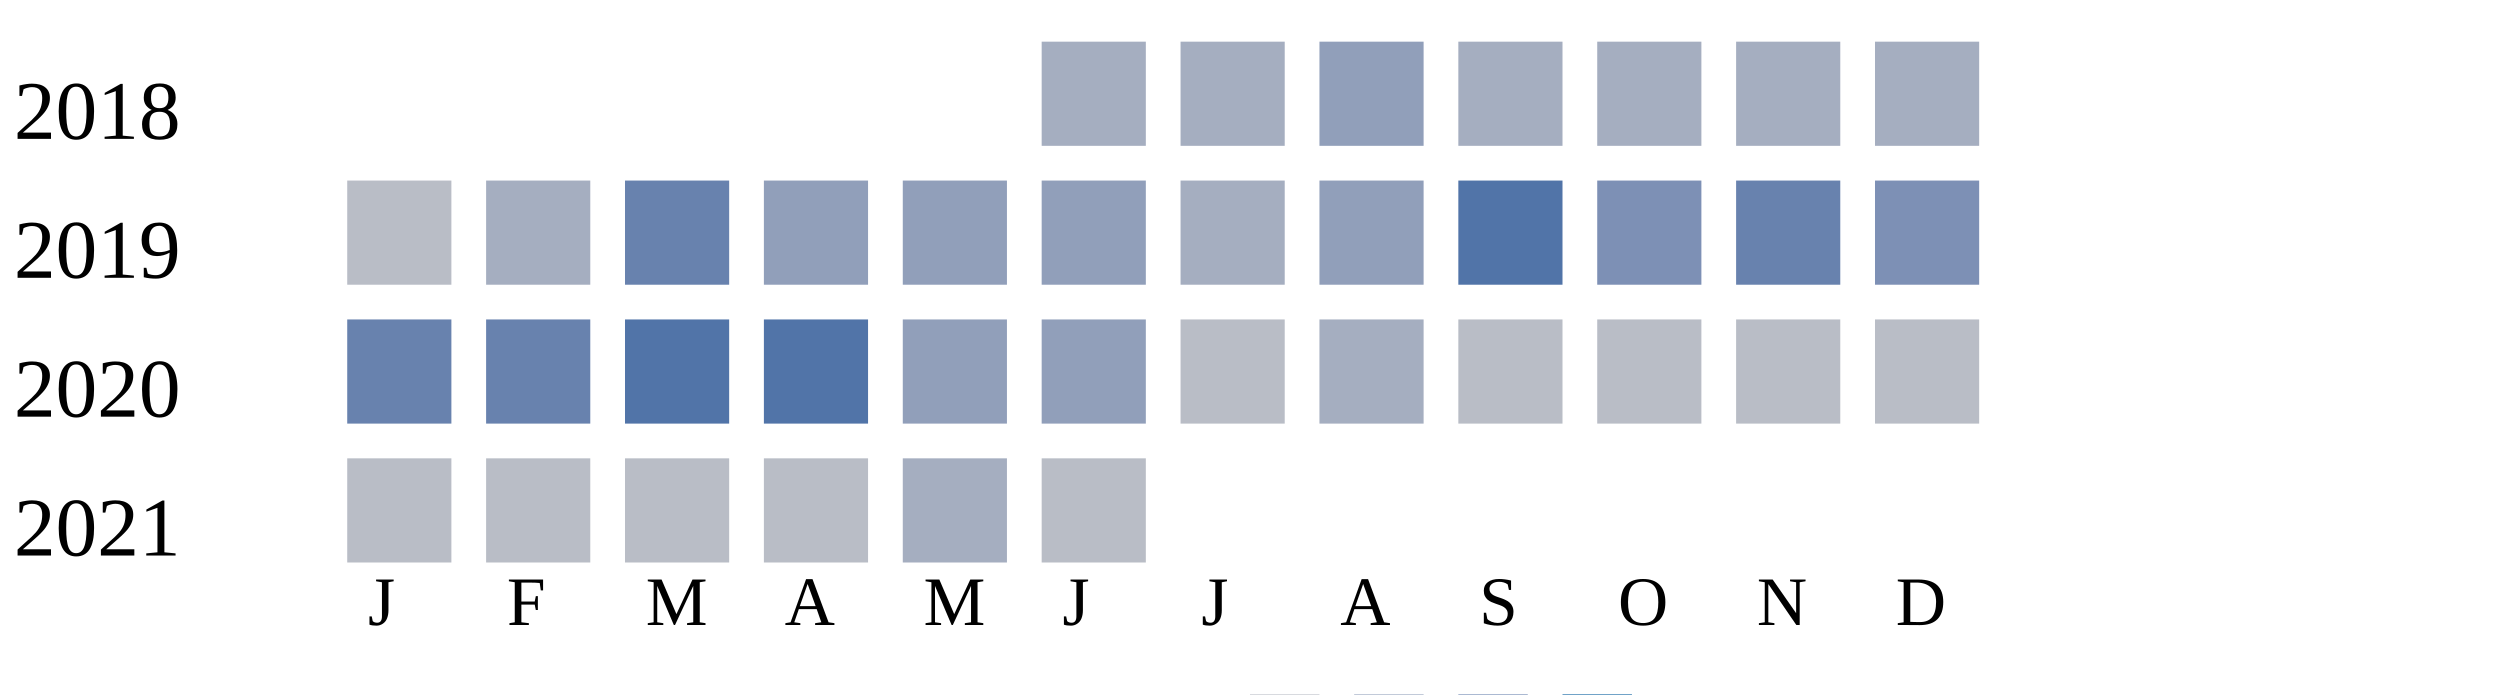
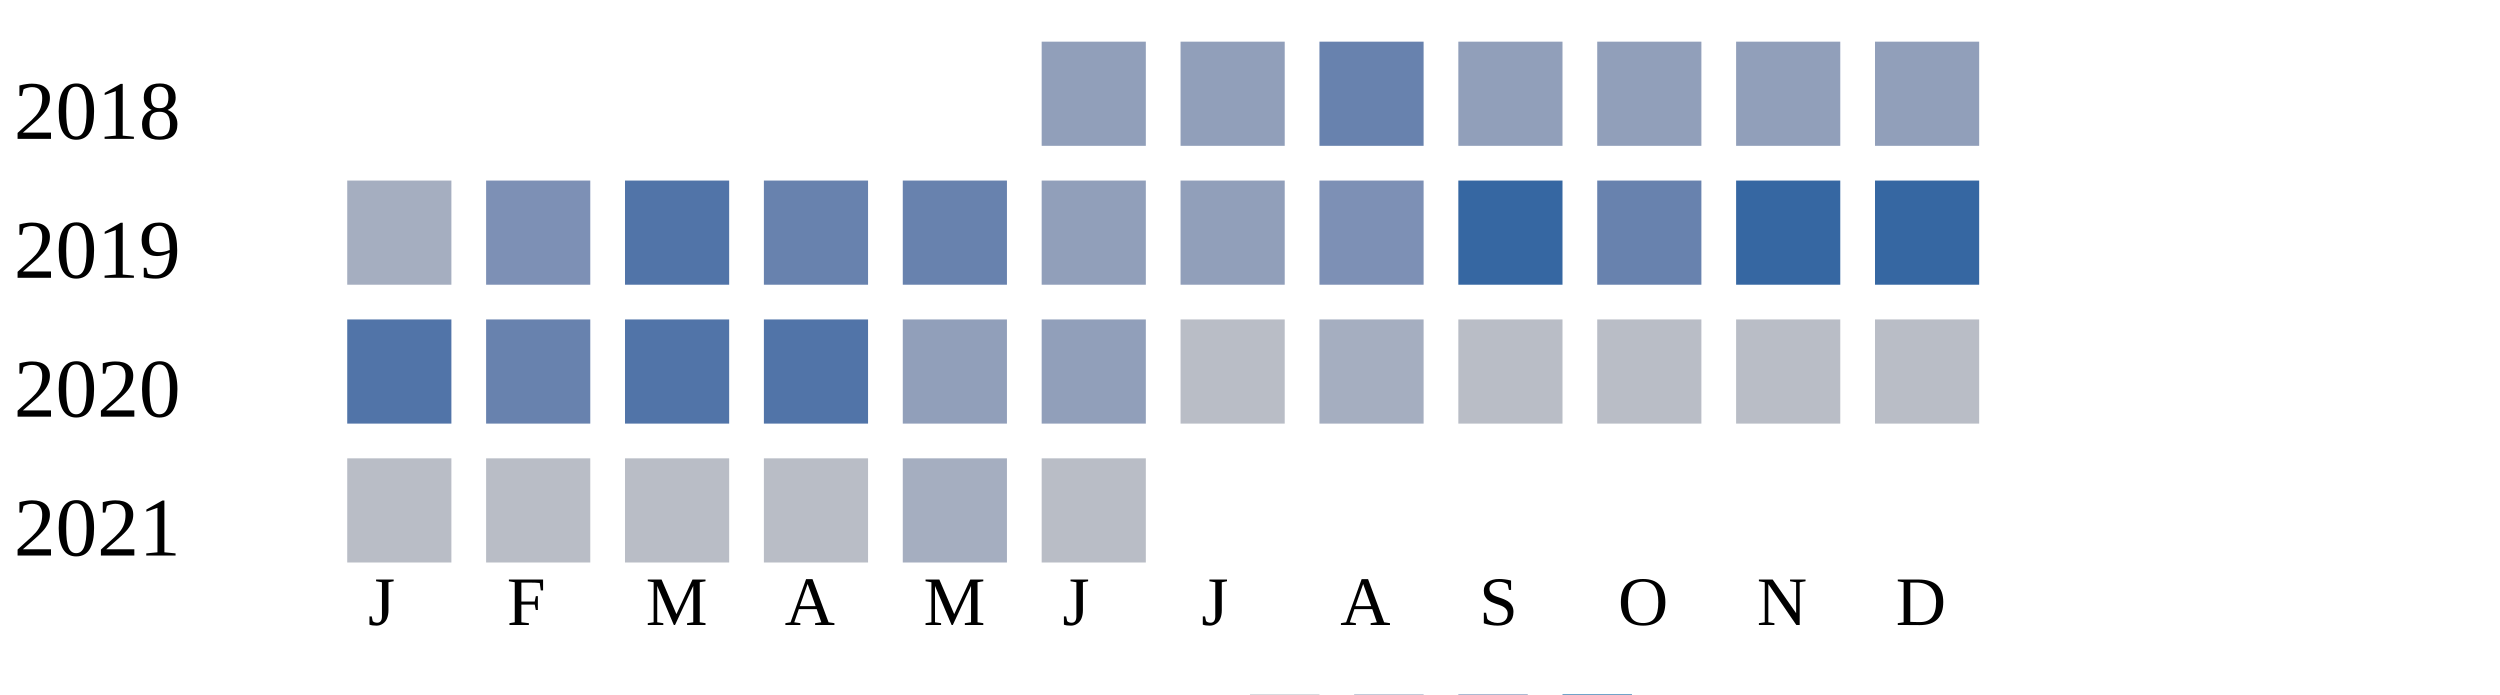
<svg xmlns="http://www.w3.org/2000/svg" width="360" height="100">
  <g transform="translate(0 0)">
    <text x="2" y="20">2018</text>
-     <rect x="150" y="6" width="15" height="15" fill="#a5aec0" />
-     <rect x="170" y="6" width="15" height="15" fill="#a5aec0" />
-     <rect x="190" y="6" width="15" height="15" fill="#919fba" />
-     <rect x="210" y="6" width="15" height="15" fill="#a5aec0" />
-     <rect x="230" y="6" width="15" height="15" fill="#a5aec0" />
-     <rect x="250" y="6" width="15" height="15" fill="#a5aec0" />
-     <rect x="270" y="6" width="15" height="15" fill="#a5aec0" />
+     <rect x="150" y="6" width="15" height="15" fill="#919fba" />
+     <rect x="170" y="6" width="15" height="15" fill="#919fba" />
+     <rect x="190" y="6" width="15" height="15" fill="#6882ae" />
+     <rect x="210" y="6" width="15" height="15" fill="#919fba" />
+     <rect x="230" y="6" width="15" height="15" fill="#919fba" />
+     <rect x="250" y="6" width="15" height="15" fill="#919fba" />
+     <rect x="270" y="6" width="15" height="15" fill="#919fba" />
  </g>
  <g transform="translate(0 20)">
    <text x="2" y="20">2019</text>
-     <rect x="50" y="6" width="15" height="15" fill="#b9bdc6" />
-     <rect x="70" y="6" width="15" height="15" fill="#a5aec0" />
-     <rect x="90" y="6" width="15" height="15" fill="#6882ae" />
-     <rect x="110" y="6" width="15" height="15" fill="#919fba" />
-     <rect x="130" y="6" width="15" height="15" fill="#919fba" />
+     <rect x="50" y="6" width="15" height="15" fill="#a5aec0" />
+     <rect x="70" y="6" width="15" height="15" fill="#7d90b5" />
+     <rect x="90" y="6" width="15" height="15" fill="#5174a8" />
+     <rect x="110" y="6" width="15" height="15" fill="#6882ae" />
+     <rect x="130" y="6" width="15" height="15" fill="#6882ae" />
    <rect x="150" y="6" width="15" height="15" fill="#919fba" />
-     <rect x="170" y="6" width="15" height="15" fill="#a5aec0" />
-     <rect x="190" y="6" width="15" height="15" fill="#919fba" />
-     <rect x="210" y="6" width="15" height="15" fill="#5174a8" />
-     <rect x="230" y="6" width="15" height="15" fill="#7d90b5" />
-     <rect x="250" y="6" width="15" height="15" fill="#6882ae" />
-     <rect x="270" y="6" width="15" height="15" fill="#7d90b5" />
+     <rect x="170" y="6" width="15" height="15" fill="#919fba" />
+     <rect x="190" y="6" width="15" height="15" fill="#7d90b5" />
+     <rect x="210" y="6" width="15" height="15" fill="#3667a2" />
+     <rect x="230" y="6" width="15" height="15" fill="#6882ae" />
+     <rect x="250" y="6" width="15" height="15" fill="#3667a2" />
+     <rect x="270" y="6" width="15" height="15" fill="#3667a2" />
  </g>
  <g transform="translate(0 40)">
    <text x="2" y="20">2020</text>
-     <rect x="50" y="6" width="15" height="15" fill="#6882ae" />
+     <rect x="50" y="6" width="15" height="15" fill="#5174a8" />
    <rect x="70" y="6" width="15" height="15" fill="#6882ae" />
    <rect x="90" y="6" width="15" height="15" fill="#5174a8" />
    <rect x="110" y="6" width="15" height="15" fill="#5174a8" />
    <rect x="130" y="6" width="15" height="15" fill="#919fba" />
    <rect x="150" y="6" width="15" height="15" fill="#919fba" />
    <rect x="170" y="6" width="15" height="15" fill="#b9bdc6" />
    <rect x="190" y="6" width="15" height="15" fill="#a5aec0" />
    <rect x="210" y="6" width="15" height="15" fill="#b9bdc6" />
    <rect x="230" y="6" width="15" height="15" fill="#b9bdc6" />
    <rect x="250" y="6" width="15" height="15" fill="#b9bdc6" />
    <rect x="270" y="6" width="15" height="15" fill="#b9bdc6" />
  </g>
  <g transform="translate(0 60)">
    <text x="2" y="20">2021</text>
    <rect x="50" y="6" width="15" height="15" fill="#b9bdc6" />
    <rect x="70" y="6" width="15" height="15" fill="#b9bdc6" />
    <rect x="90" y="6" width="15" height="15" fill="#b9bdc6" />
    <rect x="110" y="6" width="15" height="15" fill="#b9bdc6" />
    <rect x="130" y="6" width="15" height="15" fill="#a5aec0" />
    <rect x="150" y="6" width="15" height="15" fill="#b9bdc6" />
  </g>
  <text style="font-size: 10px; text-align: center" x="53" y="90">J</text>
  <text style="font-size: 10px; text-align: center" x="73" y="90">F</text>
  <text style="font-size: 10px; text-align: center" x="93" y="90">M</text>
  <text style="font-size: 10px; text-align: center" x="113" y="90">A</text>
  <text style="font-size: 10px; text-align: center" x="133" y="90">M</text>
  <text style="font-size: 10px; text-align: center" x="153" y="90">J</text>
  <text style="font-size: 10px; text-align: center" x="173" y="90">J</text>
  <text style="font-size: 10px; text-align: center" x="193" y="90">A</text>
  <text style="font-size: 10px; text-align: center" x="213" y="90">S</text>
  <text style="font-size: 10px; text-align: center" x="233" y="90">O</text>
  <text style="font-size: 10px; text-align: center" x="253" y="90">N</text>
  <text style="font-size: 10px; text-align: center" x="273" y="90">D</text>
  <text style="font-size: 10px;" x="155" y="109">Less</text>
  <rect fill="#b9bdc6" width="10" height="10" x="180" y="100" />
  <rect fill="#919fba" width="10" height="10" x="195" y="100" />
  <rect fill="#6882ae" width="10" height="10" x="210" y="100" />
  <rect fill="#005a9c" width="10" height="10" x="225" y="100" />
  <text x="240" y="109" style="font-size: 10px;">More</text>
</svg>
